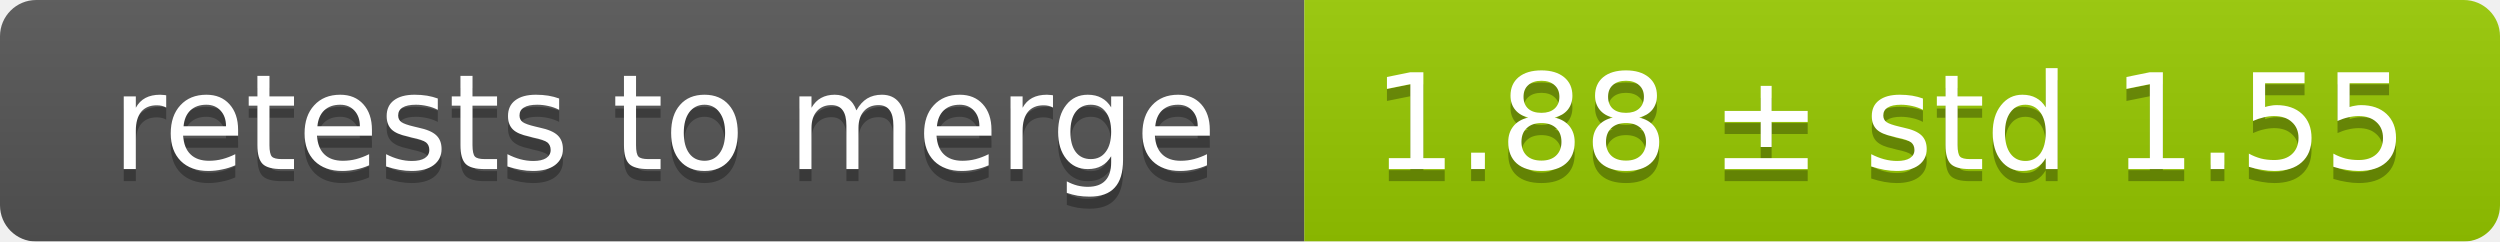
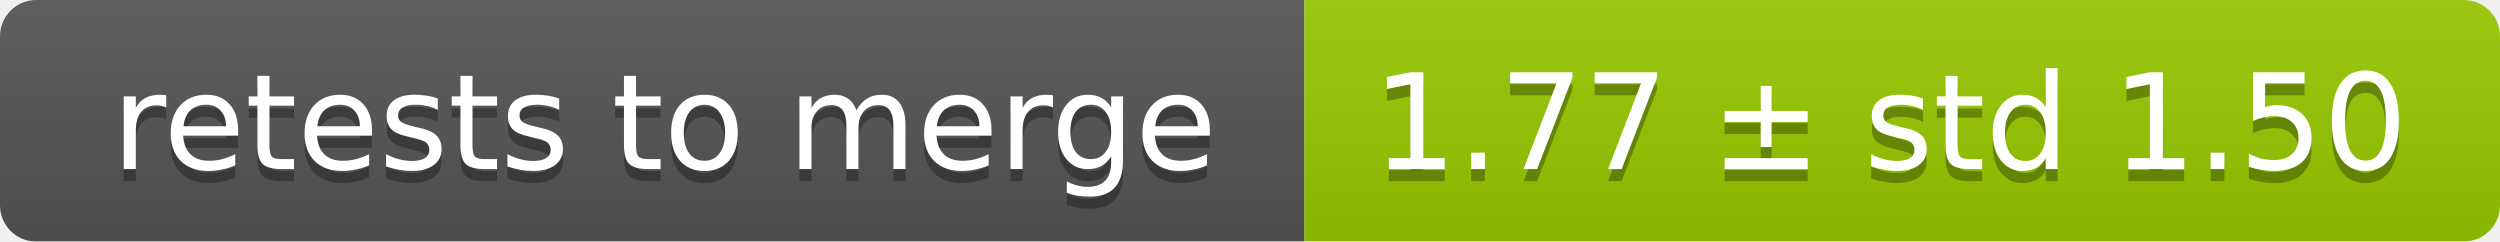
<svg xmlns="http://www.w3.org/2000/svg" width="207" height="20">
  <linearGradient id="smooth" x2="0" y2="100%">
    <stop offset="0" stop-color="#bbb" stop-opacity=".1" />
    <stop offset="1" stop-opacity=".1" />
  </linearGradient>
  <mask id="round">
    <rect width="207" height="20" rx="3" fill="#fff" />
  </mask>
  <g mask="url(#round)">
    <rect width="108" height="20" fill="#555" />
    <rect x="108" width="99" height="20" fill="#97ca00" />
    <rect width="207" height="20" fill="url(#smooth)" />
  </g>
  <g fill="#fff" text-anchor="middle" font-family="DejaVu Sans,Verdana,Geneva,sans-serif" font-size="11">
    <text x="55" y="15" fill="#010101" fill-opacity=".3">retests to merge</text>
    <text x="55" y="14">retests to merge</text>
-     <text x="156.5" y="15" fill="#010101" fill-opacity=".3">1.88 ± std 1.55</text>
-     <text x="156.5" y="14">1.88 ± std 1.55</text>
+     <text x="156.5" y="15" fill="#010101" fill-opacity=".3">1.77 ± std 1.50</text>
+     <text x="156.5" y="14">1.77 ± std 1.50</text>
  </g>
</svg>
